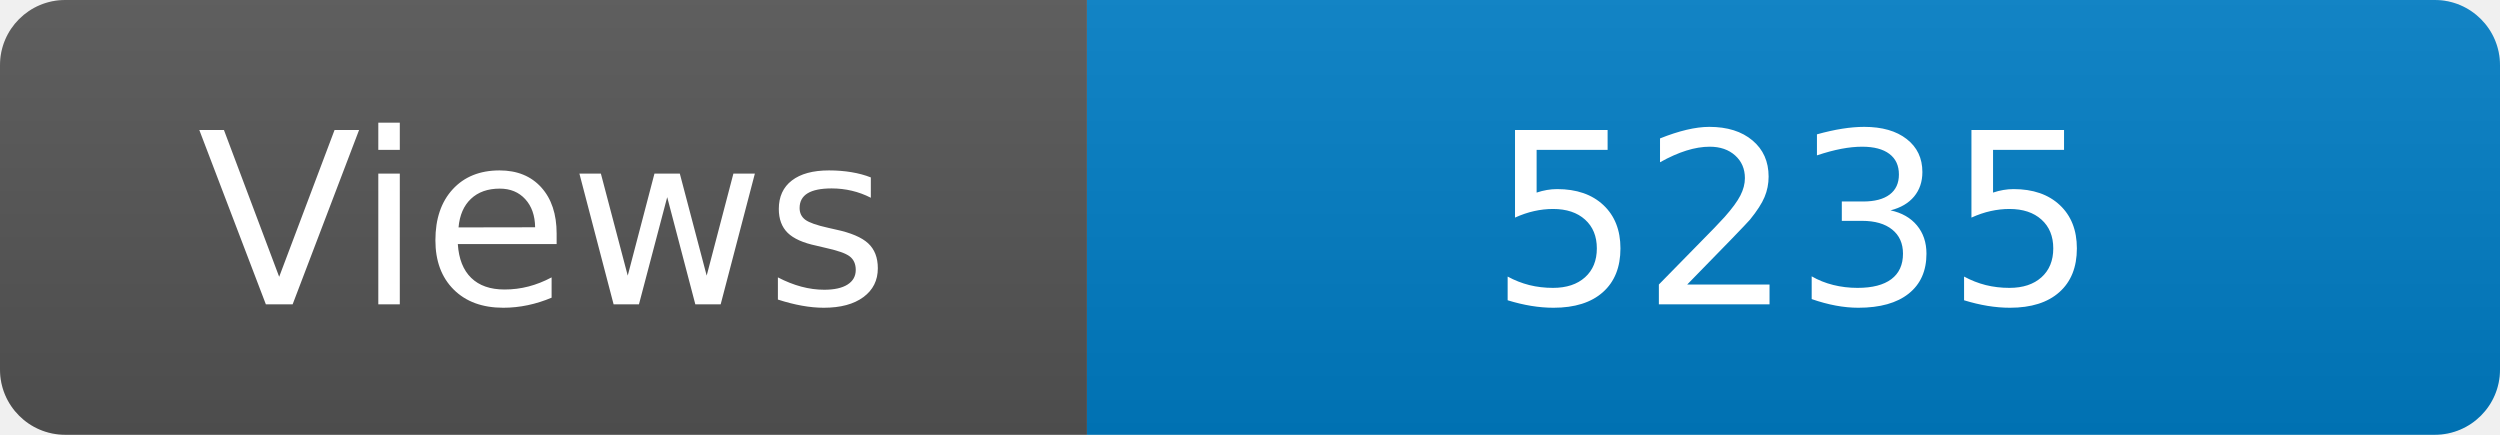
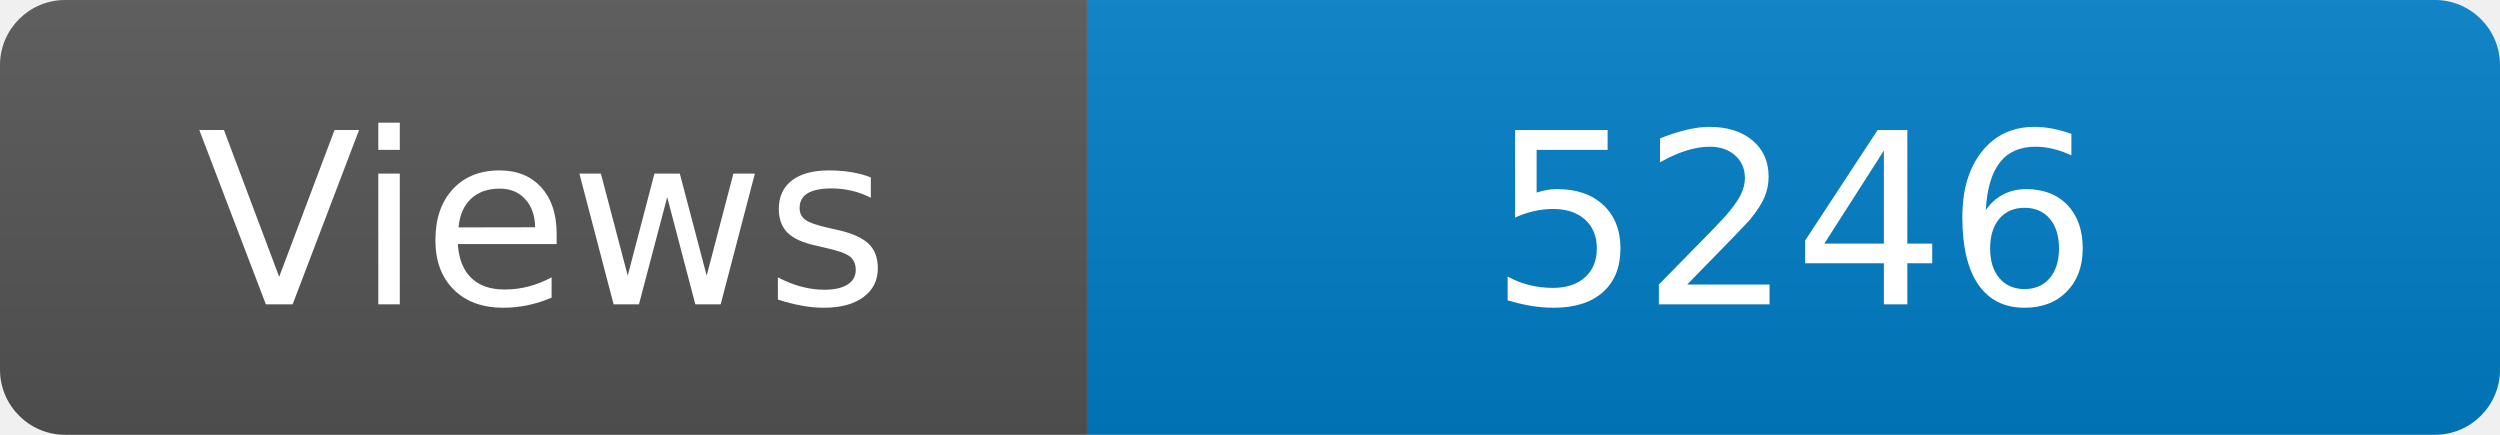
<svg xmlns="http://www.w3.org/2000/svg" width="115" height="20" role="img" aria-label="Maintained?: yes">
  <linearGradient id="s" x2="0" y2="100%">
    <stop offset="0" stop-color="#bbb" stop-opacity=".1" />
    <stop offset="1" stop-opacity=".1" />
  </linearGradient>
  <clipPath id="r">
    <rect width="115" height="20" rx="3" fill="#fff" />
  </clipPath>
  <g clip-path="url(#r)">
    <rect width="50" height="20" fill="#555" />
    <rect x="50" width="160" height="20" fill="#007ec6" />
    <rect width="115" height="20" fill="url(#s)" />
  </g>
  <g fill="#fff" text-anchor="middle" font-family="Verdana,Geneva,DejaVu Sans,sans-serif" font-size="110">
    <text x="250" y="140" transform="scale(.1)" fill="#fff">Views</text>
-     <text x="825" y="140" transform="scale(.1)" fill="#fff">5235</text>
+     <text x="825" y="140" transform="scale(.1)" fill="#fff">5246</text>
  </g>
</svg>
